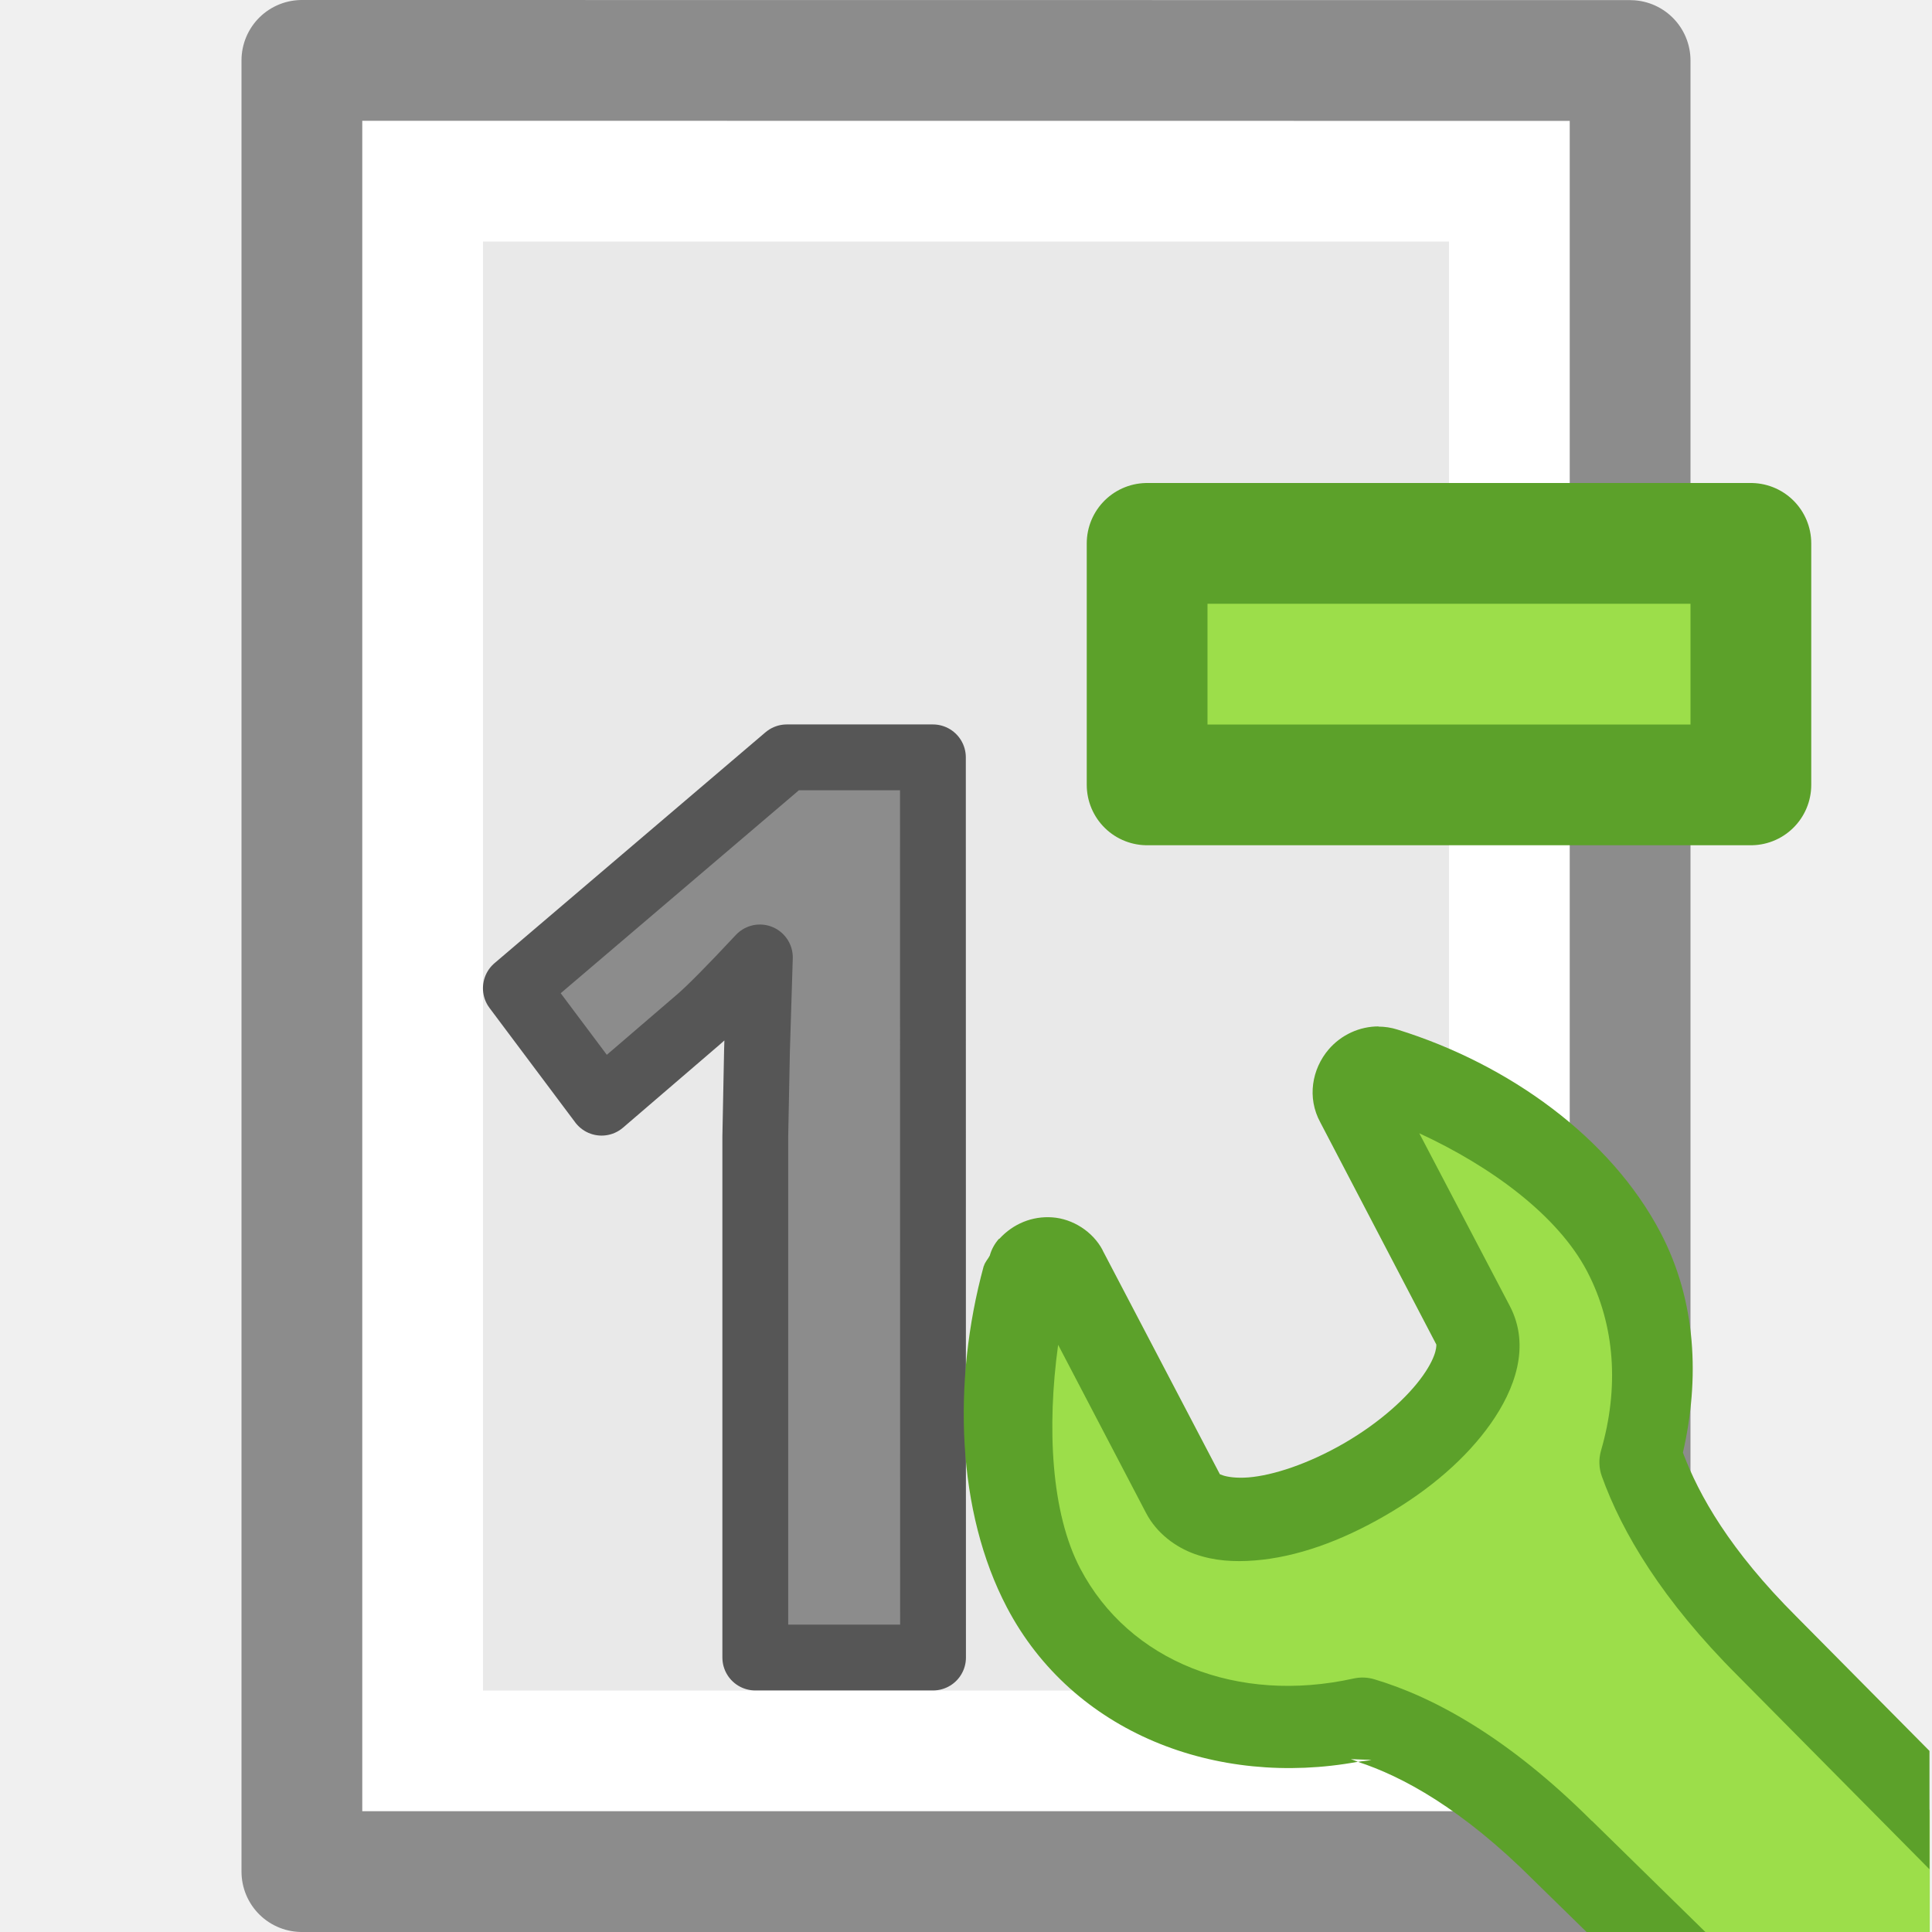
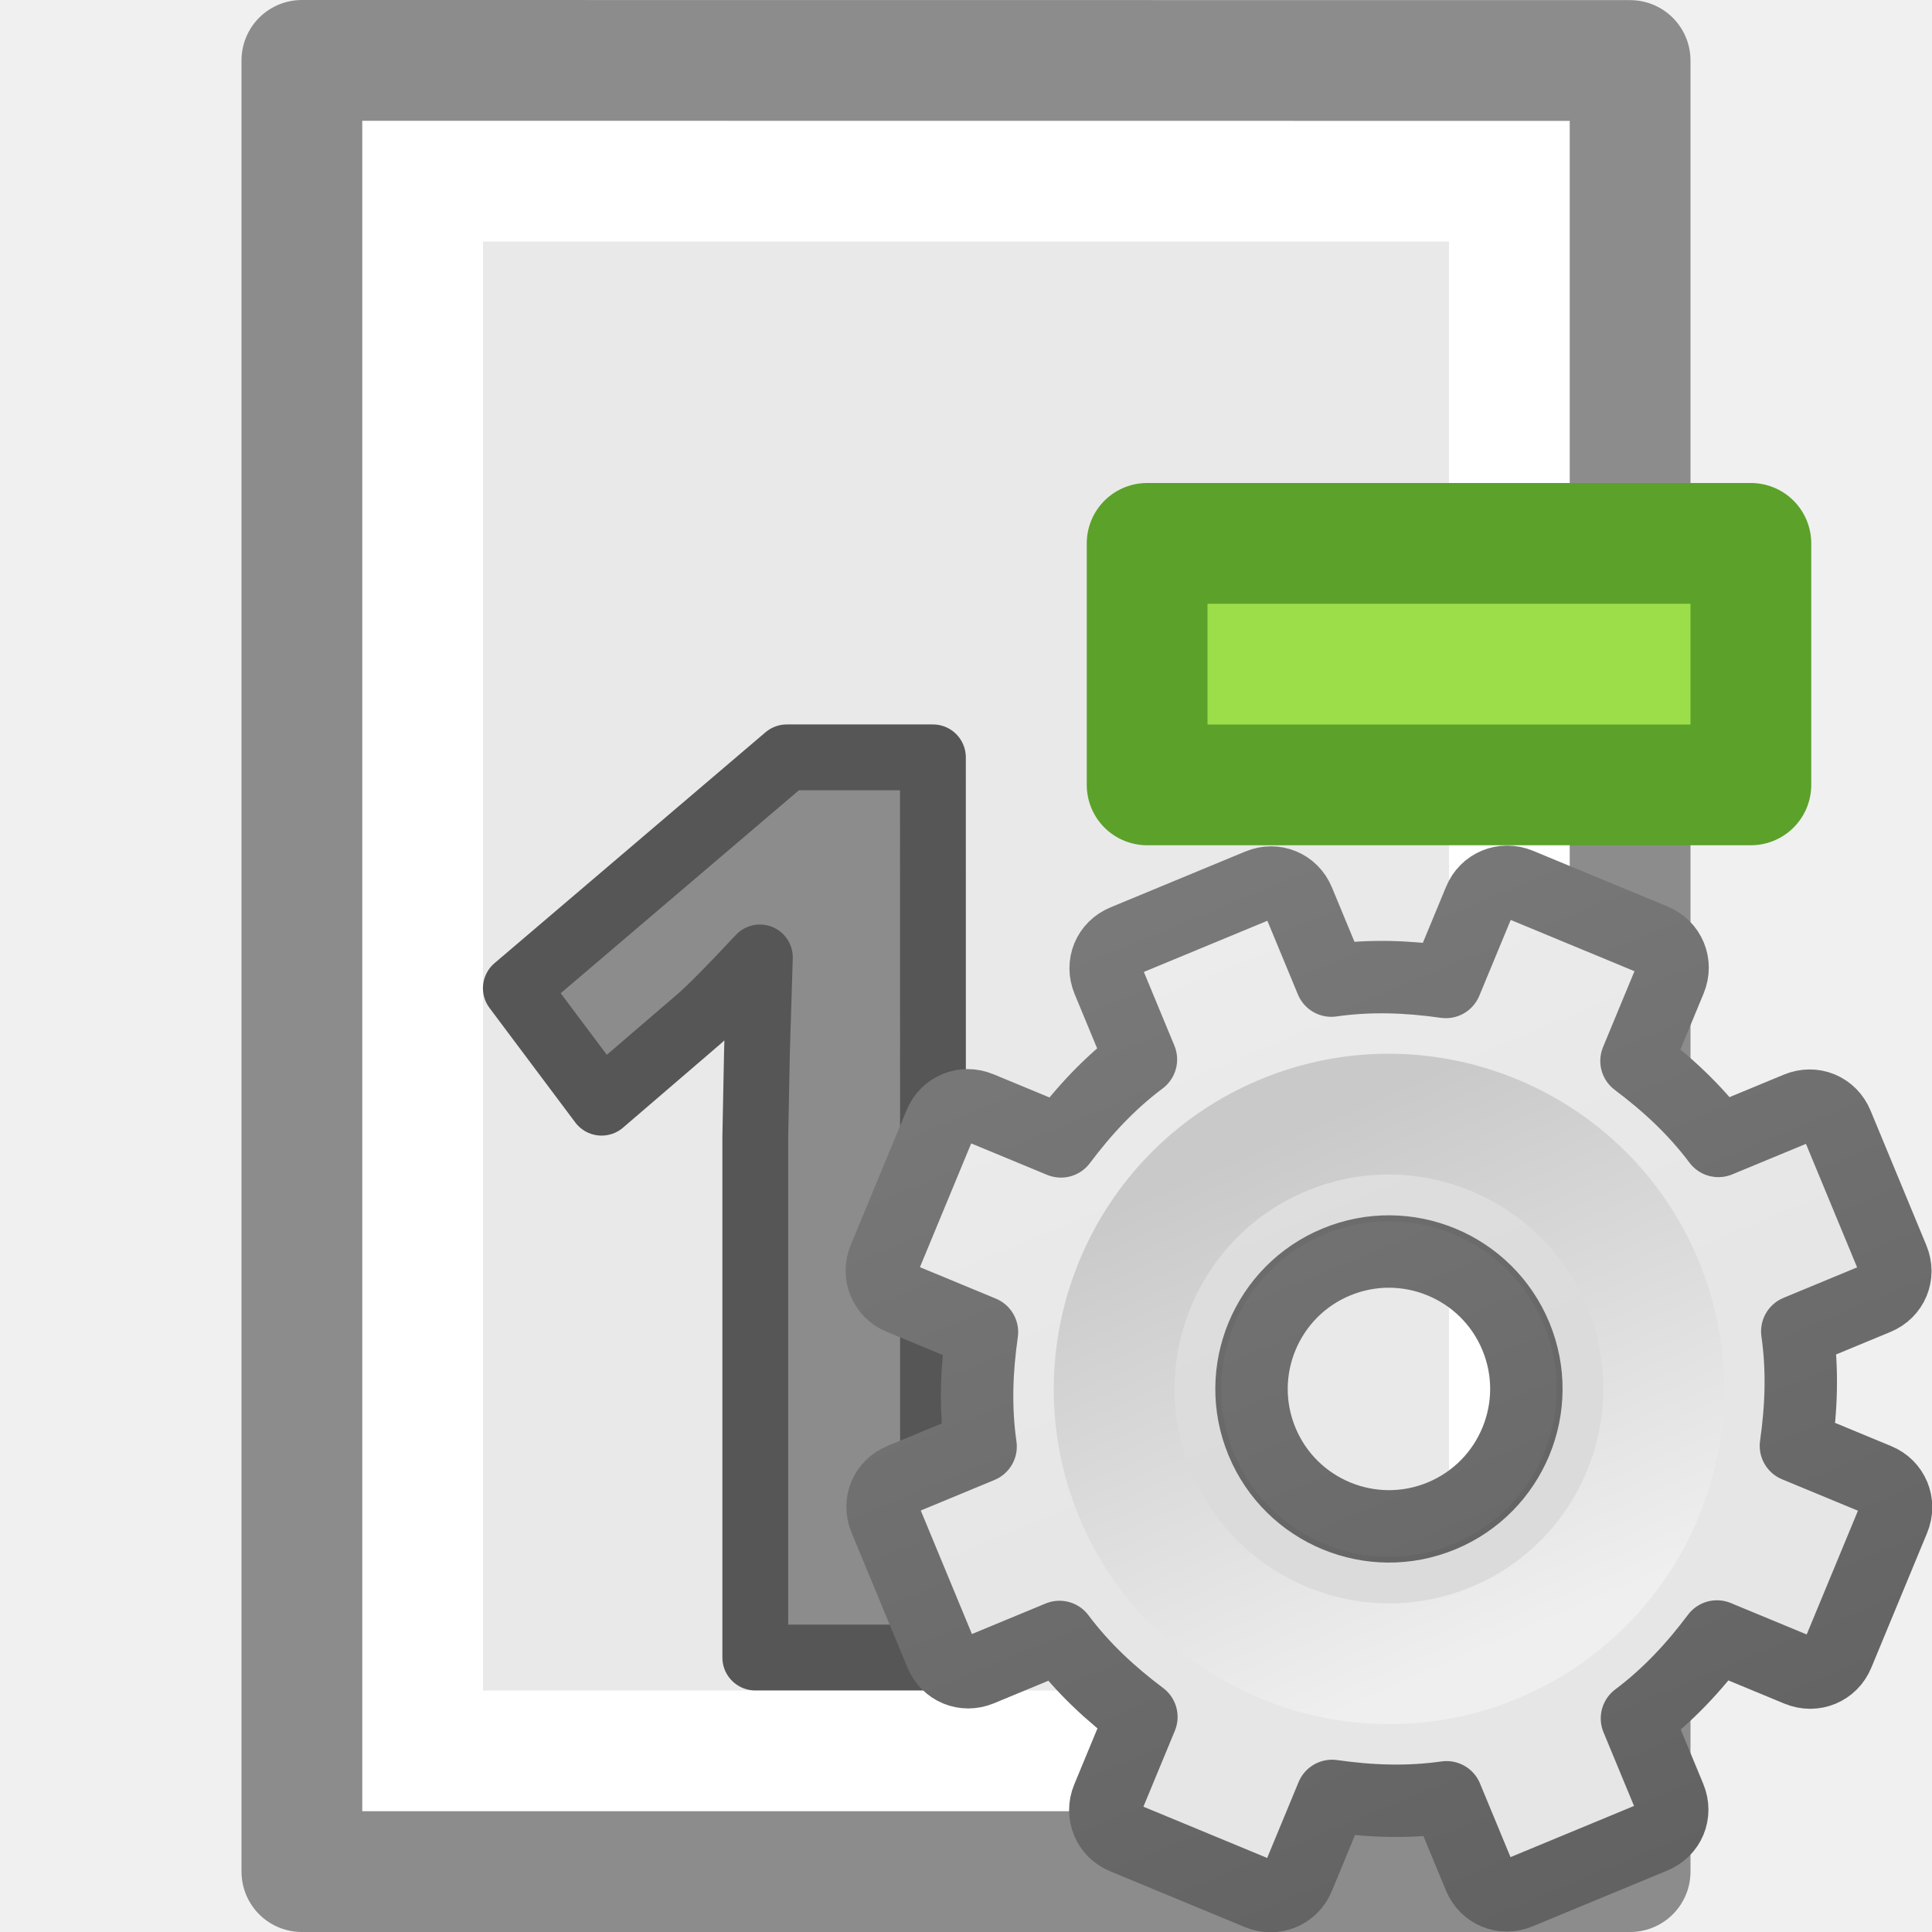
- <svg xmlns="http://www.w3.org/2000/svg" viewBox="0 0 16 16">
-   <path d="m3 1c2.292 0 10.0.001 10.0.001l0 13.999s-6.667 0-10 0c0-4.667 0-9.333 0-14z" fill="#e9e9e9" />
-   <path d="m12.5 14.5h-9v-13h9z" fill="none" stroke="#fff" stroke-linecap="round" />
-   <g stroke-linejoin="round">
-     <path d="m2.5.5c2.521 0 11.0.001 11.0.001l0 14.999s-7.333 0-11 0c0-5 0-10 0-15z" fill="none" stroke="#8c8c8c" stroke-width="1" />
-     <path d="m7.727 13.727h-1.472v-4.314l.014-.709.024-.775q-.367.393-.51.515l-.801.688-.71-.948 2.244-1.912h1.21z" fill="#8c8c8c" stroke="#565656" stroke-width=".545" />
-     <path d="m9.5 4.5h5v2h-5z" fill="#9cde4a" stroke="#5ca12a" />
+ <svg xmlns="http://www.w3.org/2000/svg" xmlns:xlink="http://www.w3.org/1999/xlink" viewBox="0 0 16 16" version="1.1" id="svg20">
+   <defs id="defs24">
+     <linearGradient xlink:href="#linearGradient3309" id="linearGradient3893" gradientUnits="userSpaceOnUse" gradientTransform="matrix(0.5,0,0,0.5,-0.7790945,7.75)" x1="25" y1="-11.932" x2="25" y2="8.452" />
+     <linearGradient x1="63.999" y1="3.1" x2="63.999" y2="122.899" id="linearGradient3309" gradientUnits="userSpaceOnUse">
+       <stop id="stop3311" style="stop-color:#f6f6f6;stop-opacity:1" offset="0" />
+       <stop id="stop3313" style="stop-color:#e6e6e6;stop-opacity:1;" offset="1" />
+     </linearGradient>
+     <linearGradient xlink:href="#linearGradient3397" id="linearGradient3895" gradientUnits="userSpaceOnUse" gradientTransform="matrix(0.5,0,0,0.5,-0.7790945,7.75)" x1="21" y1="-10.034" x2="21" y2="16.005" />
+     <linearGradient id="linearGradient3397">
+       <stop id="stop3399" style="stop-color:#888888;stop-opacity:1;" offset="0" />
+       <stop id="stop3401" style="stop-color:#626262;stop-opacity:1;" offset="1" />
+     </linearGradient>
+     <linearGradient xlink:href="#linearGradient5128" id="linearGradient3897" gradientUnits="userSpaceOnUse" gradientTransform="matrix(0.04807115,0,0,0.04807115,8.673447,8.721518)" x1="86.133" y1="105.105" x2="84.639" y2="20.895" />
+     <linearGradient id="linearGradient5128">
+       <stop id="stop5130" style="stop-color:#efefef;stop-opacity:1;" offset="0" />
+       <stop id="stop5132" style="stop-color:#c9c9c9;stop-opacity:1;" offset="1" />
+     </linearGradient>
+   </defs>
+   <path d="m3 1c2.292 0 10.0.001 10.0.001l0 13.999s-6.667 0-10 0c0-4.667 0-9.333 0-14z" fill="#e9e9e9" id="path2" />
+   <path d="m12.5 14.5h-9v-13h9z" fill="none" stroke="#fff" stroke-linecap="round" id="path4" />
+   <g stroke-linejoin="round" id="g12">
+     <path d="m2.5.5c2.521 0 11.0.001 11.0.001l0 14.999s-7.333 0-11 0c0-5 0-10 0-15z" fill="none" stroke="#8c8c8c" stroke-width="1" id="path6" />
+     <path d="m7.727 13.727h-1.472v-4.314l.014-.709.024-.775q-.367.393-.51.515l-.801.688-.71-.948 2.244-1.912h1.21z" fill="#8c8c8c" stroke="#565656" stroke-width=".545" id="path8" />
+     <path d="m9.5 4.5h5v2h-5z" fill="#9cde4a" stroke="#5ca12a" id="path10" />
  </g>
-   <g transform="matrix(.7985927 0 0 .801502 3.204895 3.175968)">
-     <path d="m10.213 7.082c-.045.013-.088.042-.121.08-.066.077-.081.183-.035.266l1.209 2.301c.109.206.034.481-.168.768-.204.289-.537.585-.955.826-.419.241-.832.383-1.174.41-.34.027-.604-.057-.713-.264l-1.215-2.314c-.034-.064-.097-.104-.172-.109-.075-.005-.151.026-.203.084-.028.03-.05.065-.061.104-.303 1.11-.239 2.367.205 3.211.606 1.152 1.954 1.654 3.309 1.355.541.161 1.251.537 2.076 1.357l.865.844h2.939v-1.26l-1.684-1.695c-.744-.74-1.123-1.387-1.309-1.902.214-.733.174-1.502-.178-2.17-.444-.843-1.423-1.564-2.479-1.889-.045-.015-.093-.015-.139-.002z" fill="#9cde4a" fill-rule="evenodd" />
-     <path d="m10.285 6.643c-.199-.001-.39.087-.52.238-.172.201-.227.497-.086.754l1.203 2.295c-.002-.004.019.097-.137.318-.157.223-.446.486-.818.701-.375.216-.742.334-.994.354-.127.01-.22-.006-.264-.021-.041-.014-.033-.013-.031-.012l-.002-.002-1.215-2.312a.431.431 0 0 0 0-.002c-.102-.192-.31-.323-.521-.338-.209-.015-.406.066-.549.221h-.002c-.001.001-.003.001-.004.002a.431.431 0 0 0 -.094.172c-.019.037-.049.065-.061.107a.431.431 0 0 0 -.002.002c-.329 1.205-.278 2.541.24 3.525.683 1.298 2.173 1.865 3.641 1.596-.023-.008-.052-.021-.074-.027l.215.008c-.047.01-.094.011-.141.02.458.149 1.074.479 1.82 1.221a.431.431 0 0 0  .004.004l.549.535h1.232l-1.18-1.152.002.004c-.866-.862-1.638-1.281-2.256-1.465a.431.431 0 0 0 -.217-.008c-1.197.264-2.326-.172-2.834-1.137-.301-.571-.348-1.454-.229-2.311l.912 1.738c.11.209.306.353.506.424.2.071.408.083.621.066.432-.034.893-.198 1.355-.465.465-.268.84-.593 1.092-.949.249-.352.417-.8.197-1.217l-.938-1.783c.752.346 1.438.852 1.74 1.426.294.559.332 1.21.145 1.852a.431.431 0 0 0  .008.266c.21.583.629 1.284 1.41 2.061l1.988 2v-1.223l-1.379-1.387a.431.431 0 0 0 -.002-.002c-.688-.684-1.009-1.25-1.176-1.693.175-.763.141-1.564-.232-2.273-.517-.983-1.573-1.741-2.727-2.098-.066-.021-.133-.031-.199-.031z" fill="#5ca12a" fill-rule="evenodd" />
+   <g id="g3888" transform="matrix(1.051306,-0.4354654,0.4354654,1.051306,-5.966936,4.266501)">
+     <path style="display:block;overflow:visible;visibility:visible;fill:url(#linearGradient3893);fill-opacity:1;fill-rule:nonzero;stroke:url(#linearGradient3895);stroke-width:0.527;stroke-linecap:butt;stroke-linejoin:round;stroke-miterlimit:4;stroke-dasharray:none;stroke-dashoffset:0;stroke-opacity:1;marker:none;enable-background:accumulate" id="path2426" d="M 11.219,8 C 11.095,8 11,8.095 11,8.219 v 0.625 c -0.277,0.071 -0.526,0.186 -0.766,0.328 L 9.781,8.719 c -0.088,-0.088 -0.225,-0.088 -0.312,0 l -0.75,0.75 c -0.088,0.088 -0.088,0.225 0,0.312 l 0.453,0.453 C 9.03,10.474 8.915,10.723 8.844,11 h -0.625 C 8.095,11 8,11.095 8,11.219 v 1.062 C 8,12.405 8.095,12.5 8.219,12.5 h 0.625 c 0.071,0.277 0.186,0.526 0.328,0.766 L 8.719,13.719 c -0.088,0.088 -0.088,0.225 0,0.312 l 0.75,0.75 c 0.088,0.088 0.225,0.088 0.312,0 l 0.453,-0.453 C 10.474,14.47 10.723,14.585 11,14.656 v 0.625 C 11,15.405 11.095,15.5 11.219,15.5 h 1.062 C 12.405,15.5 12.5,15.405 12.5,15.281 v -0.625 c 0.277,-0.071 0.526,-0.186 0.766,-0.328 l 0.453,0.453 c 0.088,0.088 0.225,0.088 0.312,0 l 0.75,-0.75 c 0.088,-0.088 0.088,-0.225 0,-0.312 L 14.328,13.266 C 14.47,13.026 14.585,12.777 14.656,12.5 h 0.625 C 15.405,12.5 15.5,12.405 15.5,12.281 v -1.062 C 15.5,11.095 15.405,11 15.281,11 h -0.625 c -0.071,-0.277 -0.186,-0.526 -0.328,-0.766 L 14.781,9.781 c 0.088,-0.088 0.088,-0.225 0,-0.312 l -0.75,-0.75 c -0.088,-0.088 -0.225,-0.088 -0.312,0 L 13.266,9.172 C 13.026,9.03 12.777,8.915 12.5,8.844 v -0.625 C 12.5,8.095 12.405,8 12.281,8 Z M 11.75,10.75 c 0.552,0 1,0.448 1,1 0,0.552 -0.448,1 -1,1 -0.552,0 -1,-0.448 -1,-1 0,-0.552 0.448,-1 1,-1 z" />
+     <path style="opacity:0.05;fill:#000000;fill-opacity:1;stroke:none" id="path3315" d="m 11.75,9.483 c -1.25,0 -2.267,1.017 -2.267,2.267 0,1.25 1.017,2.267 2.267,2.267 1.25,0 2.267,-1.017 2.267,-2.267 0,-1.25 -1.017,-2.267 -2.267,-2.267 z m 0,1.047 c 0.674,0 1.221,0.547 1.221,1.221 0,0.674 -0.547,1.221 -1.221,1.221 -0.674,0 -1.221,-0.547 -1.221,-1.221 0,-0.674 0.547,-1.221 1.221,-1.221 z" />
+     <path style="fill:none;stroke:url(#linearGradient3897);stroke-width:0.879;stroke-miterlimit:4;stroke-dasharray:none" id="path28" d="m 11.75,9.75 c -1.103,0 -2,0.897 -2,2 0,1.103 0.897,2 2,2 1.103,0 2,-0.897 2,-2 0,-1.103 -0.897,-2 -2,-2 z" />
  </g>
</svg>
